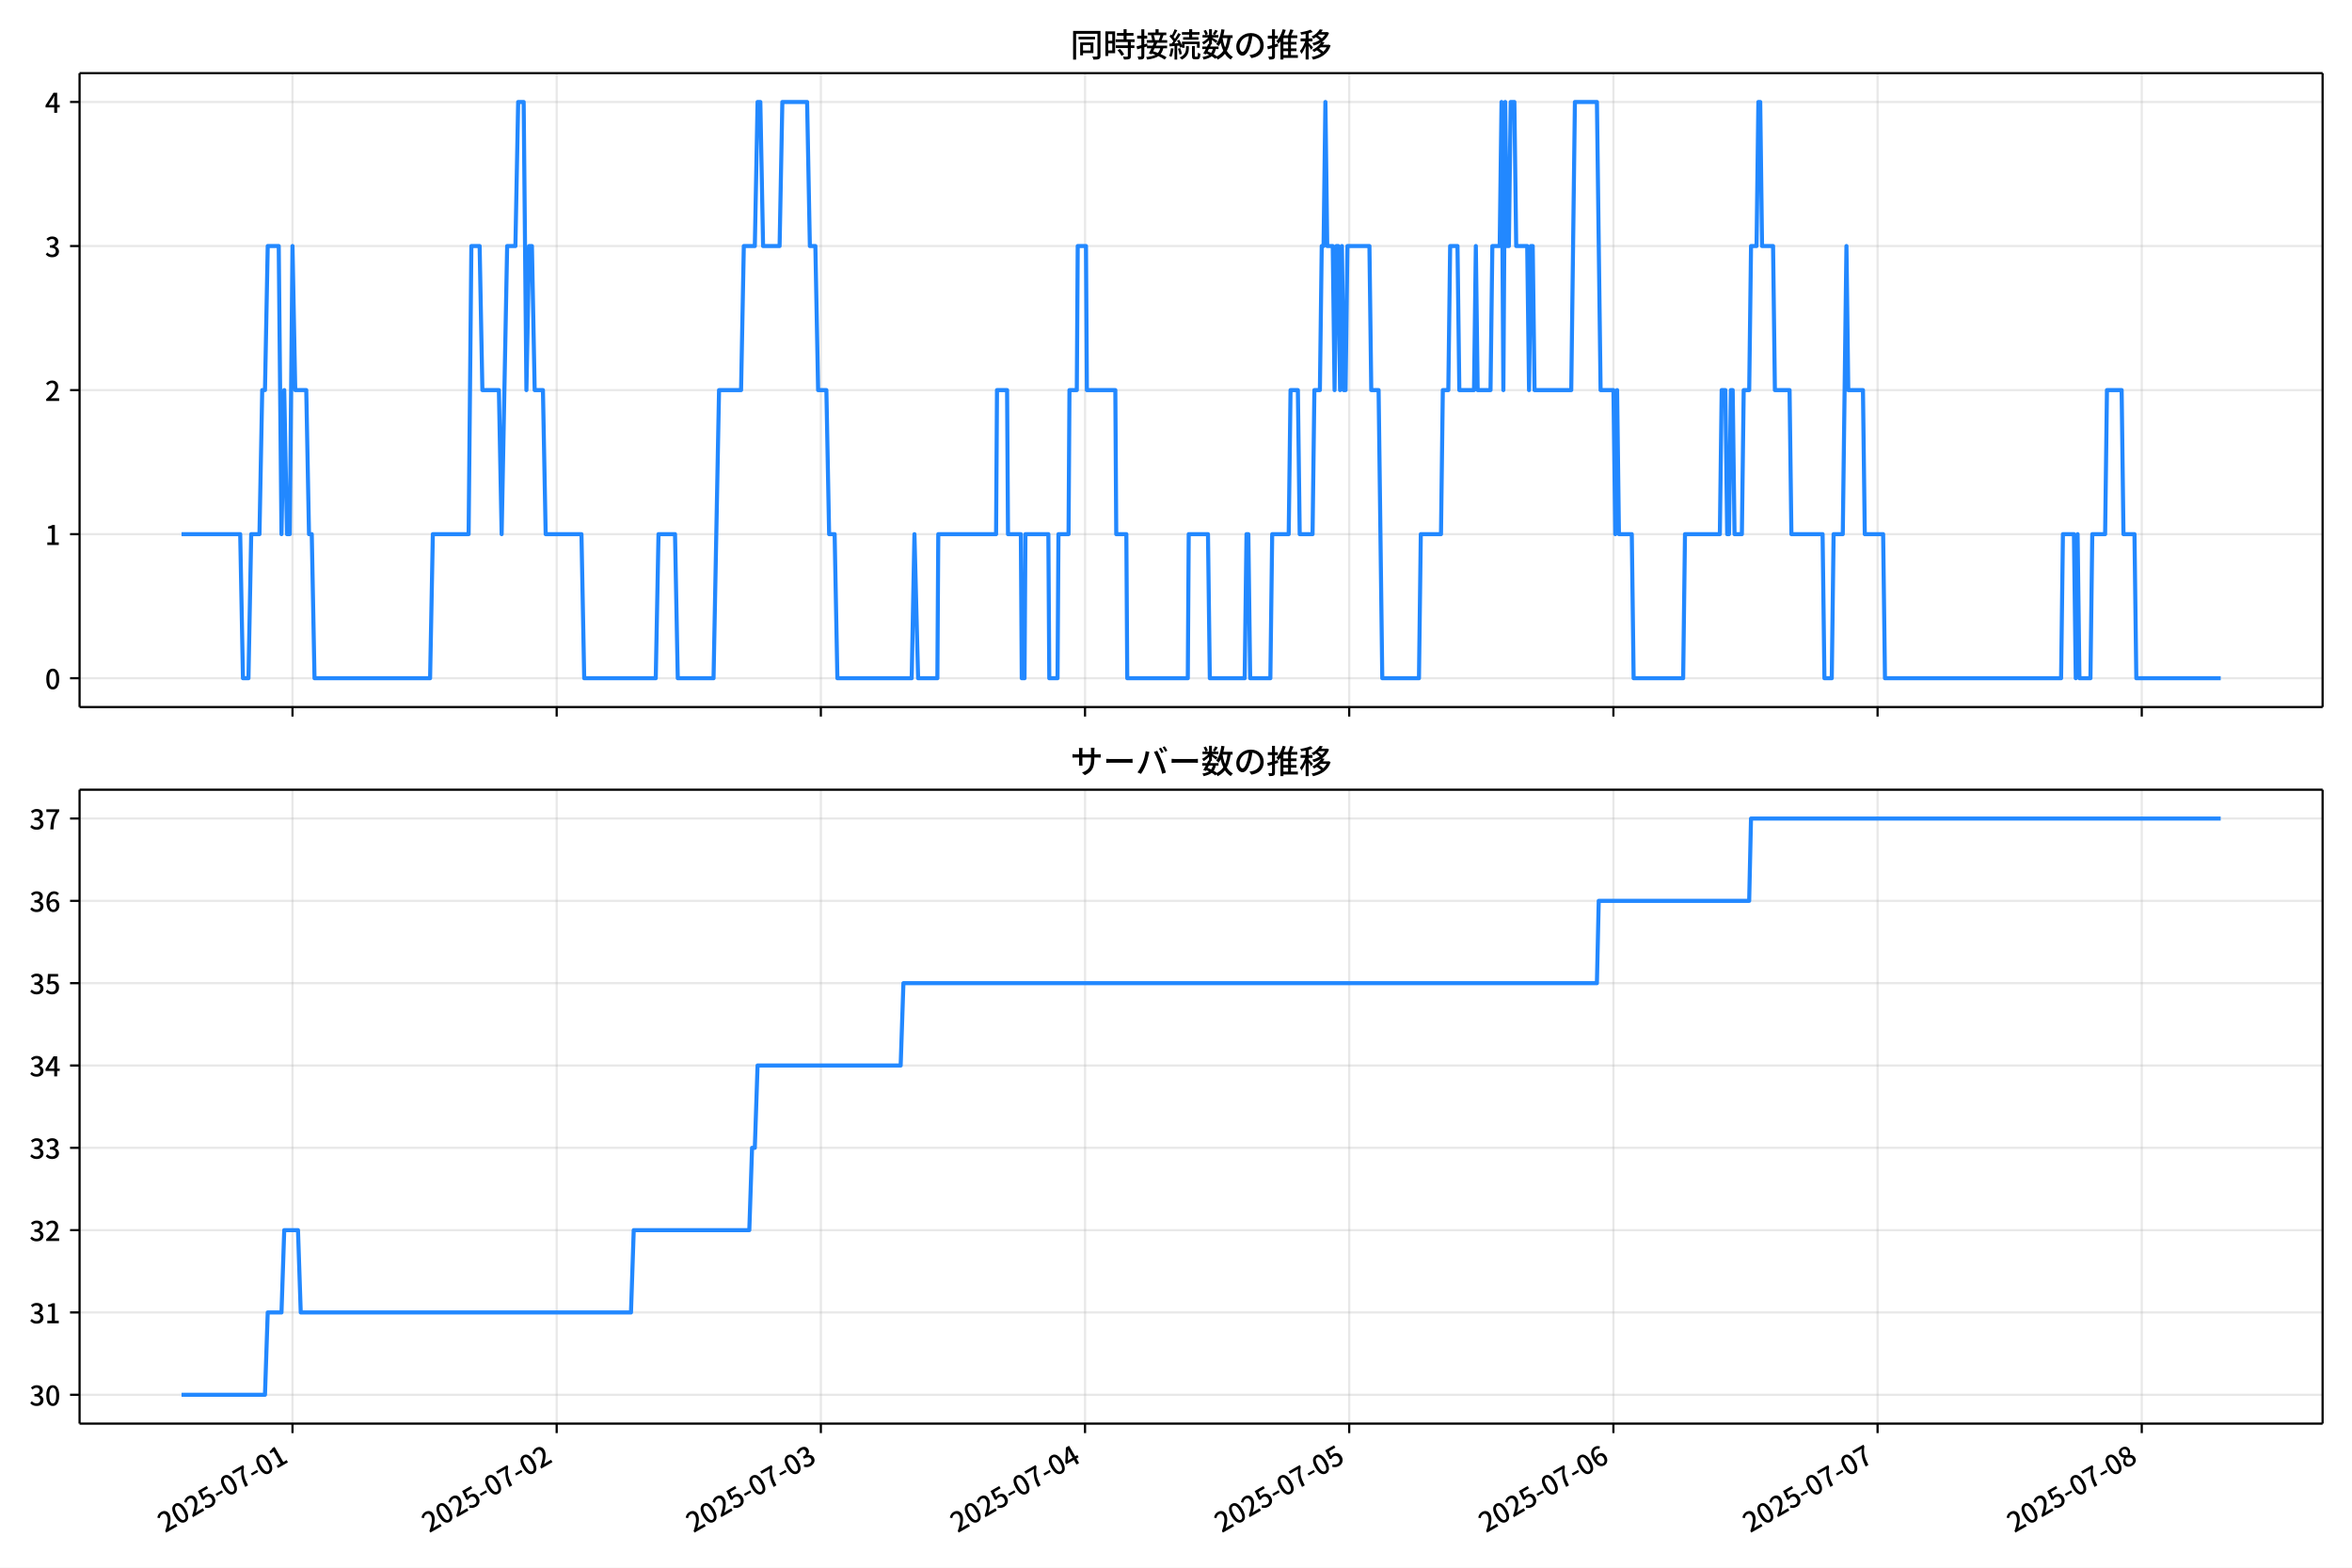
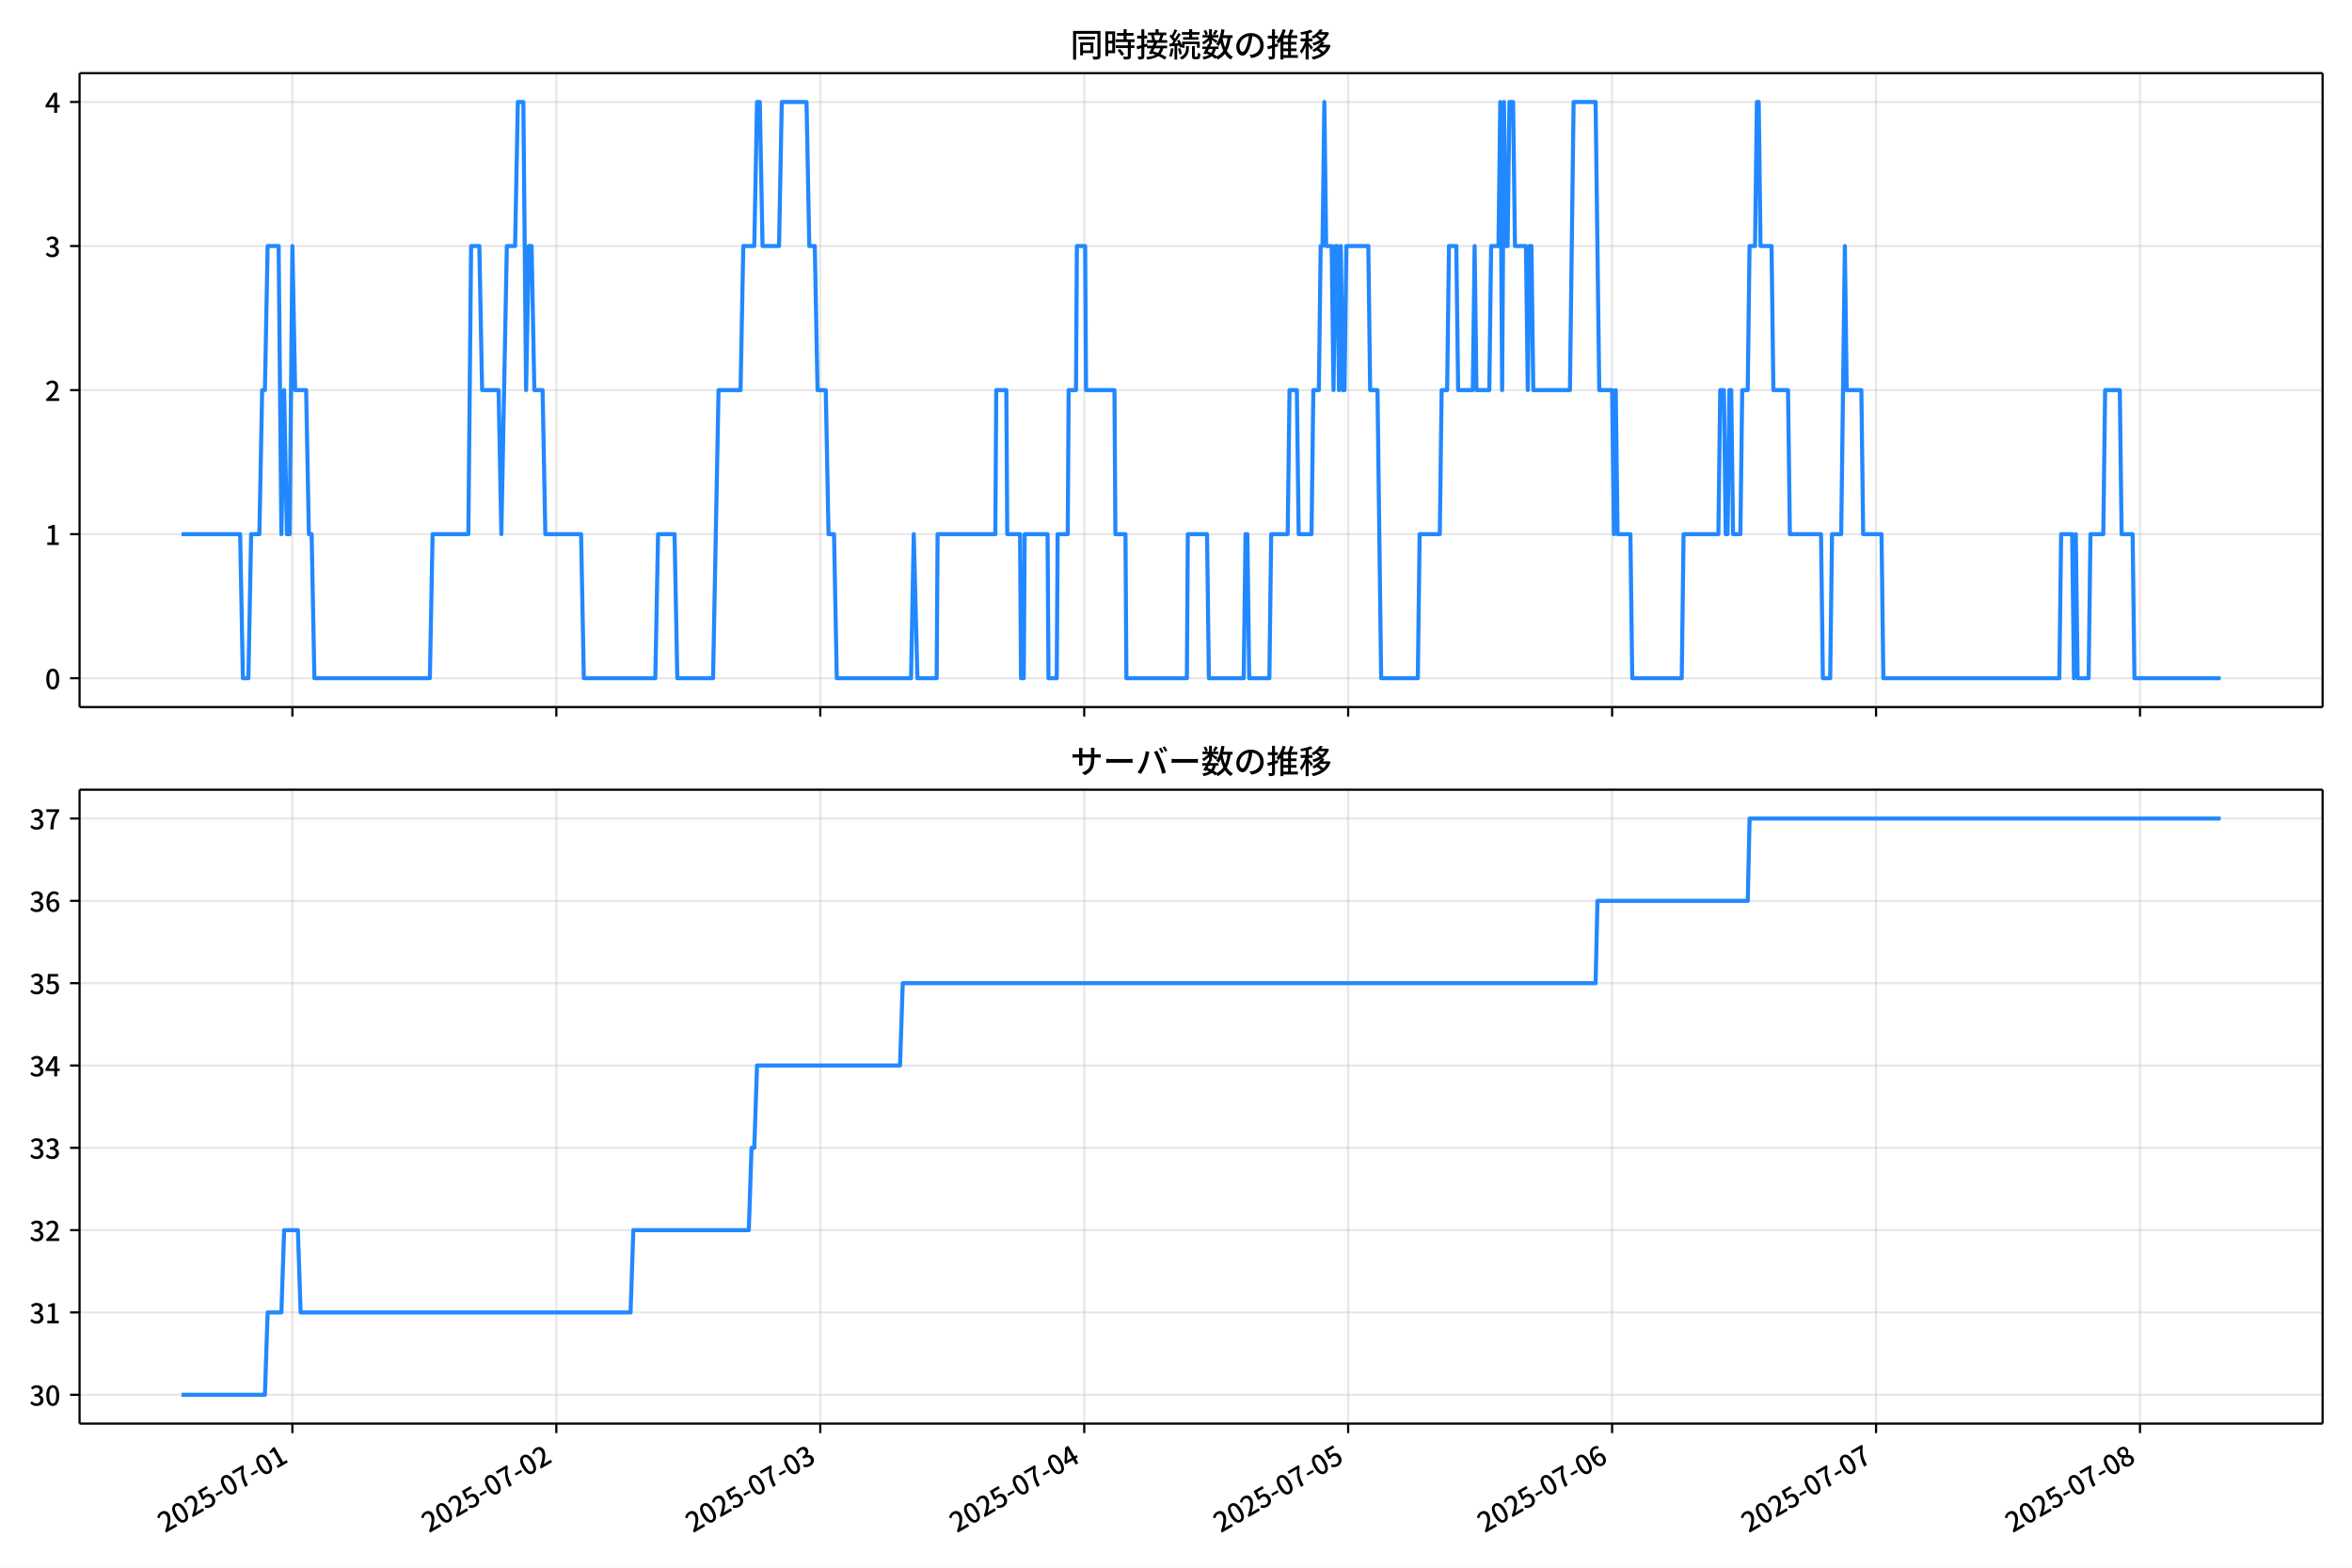
<svg xmlns="http://www.w3.org/2000/svg" xmlns:xlink="http://www.w3.org/1999/xlink" version="1.1" viewBox="0 0 864 576">
  <defs>
    <style type="text/css">*{stroke-linejoin: round; stroke-linecap: butt}</style>
  </defs>
  <g id="z">
    <g id="aa">
      <path d="m0 576h864v-576h-864z" fill="#fff" />
    </g>
    <g id="ab">
      <g id="ac">
        <path d="m29.23 259.78h823.97v-232.9h-823.97z" fill="#fff" />
      </g>
      <g id="ad">
        <g id="ae">
          <g id="af">
-             <path d="m107.45 259.78v-232.9" clip-path="url(#f)" fill="none" stroke="#b0b0b0" stroke-linecap="square" stroke-opacity=".3" stroke-width=".8" />
+             <path d="m107.41 259.78v-232.9" clip-path="url(#f)" fill="none" stroke="#b0b0b0" stroke-linecap="square" stroke-opacity=".3" stroke-width=".8" />
          </g>
          <g id="ag">
            <defs>
              <path id="d" d="m0 0v3.5" stroke="#000" stroke-width=".8" />
            </defs>
-             <use x="107.446" y="259.778" stroke="#000000" stroke-width=".8" xlink:href="#d" />
+             <use x="107.409" y="259.778" stroke="#000000" stroke-width=".8" xlink:href="#d" />
          </g>
        </g>
        <g id="ah">
          <g id="ai">
-             <path d="m204.49 259.78v-232.9" clip-path="url(#f)" fill="none" stroke="#b0b0b0" stroke-linecap="square" stroke-opacity=".3" stroke-width=".8" />
+             <path d="m204.37 259.78v-232.9" clip-path="url(#f)" fill="none" stroke="#b0b0b0" stroke-linecap="square" stroke-opacity=".3" stroke-width=".8" />
          </g>
          <g id="aj">
-             <use x="204.492" y="259.778" stroke="#000000" stroke-width=".8" xlink:href="#d" />
+             <use x="204.368" y="259.778" stroke="#000000" stroke-width=".8" xlink:href="#d" />
          </g>
        </g>
        <g id="ak">
          <g id="al">
-             <path d="m301.54 259.78v-232.9" clip-path="url(#f)" fill="none" stroke="#b0b0b0" stroke-linecap="square" stroke-opacity=".3" stroke-width=".8" />
+             <path d="m301.33 259.78v-232.9" clip-path="url(#f)" fill="none" stroke="#b0b0b0" stroke-linecap="square" stroke-opacity=".3" stroke-width=".8" />
          </g>
          <g id="am">
-             <use x="301.538" y="259.778" stroke="#000000" stroke-width=".8" xlink:href="#d" />
+             <use x="301.327" y="259.778" stroke="#000000" stroke-width=".8" xlink:href="#d" />
          </g>
        </g>
        <g id="an">
          <g id="ao">
-             <path d="m398.58 259.78v-232.9" clip-path="url(#f)" fill="none" stroke="#b0b0b0" stroke-linecap="square" stroke-opacity=".3" stroke-width=".8" />
+             <path d="m398.29 259.78v-232.9" clip-path="url(#f)" fill="none" stroke="#b0b0b0" stroke-linecap="square" stroke-opacity=".3" stroke-width=".8" />
          </g>
          <g id="ap">
-             <use x="398.584" y="259.778" stroke="#000000" stroke-width=".8" xlink:href="#d" />
+             <use x="398.286" y="259.778" stroke="#000000" stroke-width=".8" xlink:href="#d" />
          </g>
        </g>
        <g id="aq">
          <g id="ar">
-             <path d="m495.63 259.78v-232.9" clip-path="url(#f)" fill="none" stroke="#b0b0b0" stroke-linecap="square" stroke-opacity=".3" stroke-width=".8" />
+             <path d="m495.24 259.78v-232.9" clip-path="url(#f)" fill="none" stroke="#b0b0b0" stroke-linecap="square" stroke-opacity=".3" stroke-width=".8" />
          </g>
          <g id="as">
-             <use x="495.63" y="259.778" stroke="#000000" stroke-width=".8" xlink:href="#d" />
+             <use x="495.244" y="259.778" stroke="#000000" stroke-width=".8" xlink:href="#d" />
          </g>
        </g>
        <g id="at">
          <g id="au">
-             <path d="m592.68 259.78v-232.9" clip-path="url(#f)" fill="none" stroke="#b0b0b0" stroke-linecap="square" stroke-opacity=".3" stroke-width=".8" />
+             <path d="m592.2 259.78v-232.9" clip-path="url(#f)" fill="none" stroke="#b0b0b0" stroke-linecap="square" stroke-opacity=".3" stroke-width=".8" />
          </g>
          <g id="av">
-             <use x="592.676" y="259.778" stroke="#000000" stroke-width=".8" xlink:href="#d" />
+             <use x="592.203" y="259.778" stroke="#000000" stroke-width=".8" xlink:href="#d" />
          </g>
        </g>
        <g id="aw">
          <g id="ax">
-             <path d="m689.72 259.78v-232.9" clip-path="url(#f)" fill="none" stroke="#b0b0b0" stroke-linecap="square" stroke-opacity=".3" stroke-width=".8" />
+             <path d="m689.16 259.78v-232.9" clip-path="url(#f)" fill="none" stroke="#b0b0b0" stroke-linecap="square" stroke-opacity=".3" stroke-width=".8" />
          </g>
          <g id="ay">
-             <use x="689.722" y="259.778" stroke="#000000" stroke-width=".8" xlink:href="#d" />
+             <use x="689.162" y="259.778" stroke="#000000" stroke-width=".8" xlink:href="#d" />
          </g>
        </g>
        <g id="az">
          <g id="ba">
-             <path d="m786.77 259.78v-232.9" clip-path="url(#f)" fill="none" stroke="#b0b0b0" stroke-linecap="square" stroke-opacity=".3" stroke-width=".8" />
+             <path d="m786.12 259.78v-232.9" clip-path="url(#f)" fill="none" stroke="#b0b0b0" stroke-linecap="square" stroke-opacity=".3" stroke-width=".8" />
          </g>
          <g id="bb">
-             <use x="786.768" y="259.778" stroke="#000000" stroke-width=".8" xlink:href="#d" />
+             <use x="786.121" y="259.778" stroke="#000000" stroke-width=".8" xlink:href="#d" />
          </g>
        </g>
      </g>
      <g id="bc">
        <g id="bd">
          <g id="be">
            <path d="m29.23 249.19h823.97" clip-path="url(#f)" fill="none" stroke="#b0b0b0" stroke-linecap="square" stroke-opacity=".3" stroke-width=".8" />
          </g>
          <g id="bf">
            <defs>
              <path id="g" d="m0 0h-3.5" stroke="#000" stroke-width=".8" />
            </defs>
            <use x="29.23" y="249.191" stroke="#000000" stroke-width=".8" xlink:href="#g" />
          </g>
          <g id="bg">
            <g transform="translate(16.53 253.18) scale(.1 -.1)">
              <defs>
                <path id="a" transform="scale(.015625)" d="m1830-90q-460 0-806 275-346 276-535 823-188 547-188 1366 0 820 188 1357 189 538 535 803 346 266 806 266 461 0 800-269 340-269 528-803 189-534 189-1354 0-819-189-1366-188-547-528-823-339-275-800-275zm0 589q237 0 422 185 186 186 288 599 103 413 103 1091 0 679-103 1082-102 403-288 582-185 180-422 180-236 0-422-180-186-179-292-582-105-403-105-1082 0-678 105-1091 106-413 292-599 186-185 422-185z" />
              </defs>
              <use xlink:href="#a" />
            </g>
          </g>
        </g>
        <g id="bh">
          <g id="bi">
            <path d="m29.23 196.26h823.97" clip-path="url(#f)" fill="none" stroke="#b0b0b0" stroke-linecap="square" stroke-opacity=".3" stroke-width=".8" />
          </g>
          <g id="bj">
            <use x="29.23" y="196.26" stroke="#000000" stroke-width=".8" xlink:href="#g" />
          </g>
          <g id="bk">
            <g transform="translate(16.53 200.25) scale(.1 -.1)">
              <defs>
                <path id="l" transform="scale(.015625)" d="m544 0v608h1037v3277h-845v467q333 58 579 147 247 90 451 218h557v-4109h915v-608h-2694z" />
              </defs>
              <use xlink:href="#l" />
            </g>
          </g>
        </g>
        <g id="bl">
          <g id="bm">
            <path d="m29.23 143.33h823.97" clip-path="url(#f)" fill="none" stroke="#b0b0b0" stroke-linecap="square" stroke-opacity=".3" stroke-width=".8" />
          </g>
          <g id="bn">
            <use x="29.23" y="143.329" stroke="#000000" stroke-width=".8" xlink:href="#g" />
          </g>
          <g id="bo">
            <g transform="translate(16.53 147.31) scale(.1 -.1)">
              <defs>
                <path id="b" transform="scale(.015625)" d="m282 0v429q697 621 1164 1136 468 515 701 956 234 442 234 826 0 256-87 451-86 196-262 301-176 106-445 106-275 0-506-151-230-150-422-368l-416 410q301 333 637 518 336 186 803 186 429 0 749-176t496-493 176-745q0-455-224-919t-615-935q-390-470-889-950 186 20 394 36t374 16h1184v-634h-3046z" />
              </defs>
              <use xlink:href="#b" />
            </g>
          </g>
        </g>
        <g id="bp">
          <g id="bq">
            <path d="m29.23 90.398h823.97" clip-path="url(#f)" fill="none" stroke="#b0b0b0" stroke-linecap="square" stroke-opacity=".3" stroke-width=".8" />
          </g>
          <g id="br">
            <use x="29.23" y="90.398" stroke="#000000" stroke-width=".8" xlink:href="#g" />
          </g>
          <g id="bs">
            <g transform="translate(16.53 94.383) scale(.1 -.1)">
              <defs>
                <path id="h" transform="scale(.015625)" d="m1715-90q-371 0-656 90t-503 240q-217 150-377 323l359 474q211-205 479-359 269-153 634-153 269 0 467 92 199 93 311 266t112 423q0 256-125 451t-429 300q-304 106-835 106v551q467 0 732 105 266 106 384 291 119 186 119 423 0 307-192 489-192 183-531 183-269 0-503-119-233-118-438-316l-384 460q282 256 614 413 333 157 737 157 422 0 748-144 327-144 512-413 186-269 186-659 0-403-221-685-221-281-592-422v-26q269-70 490-227t349-400 128-557q0-422-215-726-214-304-573-468-358-163-787-163z" />
              </defs>
              <use xlink:href="#h" />
            </g>
          </g>
        </g>
        <g id="bt">
          <g id="bu">
            <path d="m29.23 37.466h823.97" clip-path="url(#f)" fill="none" stroke="#b0b0b0" stroke-linecap="square" stroke-opacity=".3" stroke-width=".8" />
          </g>
          <g id="bv">
            <use x="29.23" y="37.466" stroke="#000000" stroke-width=".8" xlink:href="#g" />
          </g>
          <g id="bw">
            <g transform="translate(16.53 41.451) scale(.1 -.1)">
              <defs>
                <path id="k" transform="scale(.015625)" d="m2170 0v3072q0 192 12 457 13 266 20 458h-26q-90-179-183-365-92-185-195-364l-921-1415h2579v-576h-3328v493l1875 2957h858v-4717h-691z" />
              </defs>
              <use xlink:href="#k" />
            </g>
          </g>
        </g>
      </g>
      <g id="bx">
-         <path d="m66.683 196.26h21.556l1.011 52.931h2.022l1.011-52.931h3.033l1.011-52.931h1.011l1.011-52.931h4.044l1.011 105.86 1.011-52.931 1.011 52.931h1.011l1.011-105.86 1.011 52.931h4.044l1.011 52.931h1.011l1.011 52.931h42.458l1.011-52.931h13.142l1.011-105.86h3.033l1.011 52.931h6.065l1.011 52.931 2.022-105.86h3.033l1.011-52.931h2.022l1.011 105.86 1.011-52.931h1.011l1.011 52.931h3.033l1.011 52.931h13.142l1.011 52.931h26.283l1.011-52.931h6.065l1.011 52.931h13.142l2.022-105.86h8.087l1.011-52.931h4.044l1.011-52.931h1.011l1.011 52.931h6.065l1.011-52.931h9.098l1.011 52.931h2.022l1.011 52.931h3.033l1.011 52.931h2.022l1.011 52.931h27.294l1.011-52.931 1.348 52.931h7.076l.337-52.931h21.229l.337-52.931h3.707l.337 52.931h4.718l.337 52.931h1.011l.337-52.931h8.424l.337 52.931h3.033l.337-52.931h3.707l.337-52.931h2.696l.337-52.931h3.033l.337 52.931h10.446l.337 52.931h3.707l.337 52.931h22.24l.337-52.931h7.076l.674 52.931h12.805l.674-52.931h.674l.674 52.931h7.413l.674-52.931h6.065l.674-52.931h2.696l.674 52.931h4.718l.674-52.931h2.022l.674-52.931h.674l.674-52.931.674 52.931h2.022l.674 52.931.674-52.931h.674l.674 52.931.674-52.931.674 52.931h.674l.674-52.931h8.087l.674 52.931h2.696l1.348 105.86h13.479l.674-52.931h7.413l.674-52.931h2.022l.674-52.931h2.696l.674 52.931h5.391l.674-52.931.674 52.931h4.718l.674-52.931h2.696l.674-52.931.674 105.86.674-105.86.674 52.931h.674l.674-52.931h1.348l.674 52.931h4.044l.674 52.931.674-52.931h.674l.674 52.931h13.479l1.348-105.86h8.087l1.348 105.86h4.718l.674 52.931.674-52.931.674 52.931h4.718l.674 52.931h18.196l.674-52.931h12.805l.674-52.931h1.348l.674 52.931h.674l.674-52.931h.674l.674 52.931h2.696l.674-52.931h2.022l.674-52.931h2.022l.674-52.931h.674l.674 52.931h4.044l.674 52.931h5.391l.674 52.931h11.457l.674 52.931h2.696l.674-52.931h3.37l1.348-105.86.674 52.931h5.391l.674 52.931h6.739l.674 52.931h64.697l.674-52.931h4.044l.674 52.931.674-52.931.674 52.931h4.044l.674-52.931h4.718l.674-52.931h5.391l.674 52.931h4.044l.674 52.931h31.001v0" clip-path="url(#f)" fill="none" stroke="#28f" stroke-linecap="square" stroke-width="1.5" />
+         <path d="m66.683 196.26h21.536l1.01 52.931h2.02l1.01-52.931h3.03l1.01-52.931h1.01l1.01-52.931h4.04l1.01 105.86 1.01-52.931 1.01 52.931h1.01l1.01-105.86 1.01 52.931h4.04l1.01 52.931h1.01l1.01 52.931h42.419l1.01-52.931h13.13l1.01-105.86h3.03l1.01 52.931h6.06l1.01 52.931 2.02-105.86h3.03l1.01-52.931h2.02l1.01 105.86 1.01-52.931h1.01l1.01 52.931h3.03l1.01 52.931h13.13l1.01 52.931h26.26l1.01-52.931h6.06l1.01 52.931h13.13l2.02-105.86h8.08l1.01-52.931h4.04l1.01-52.931h1.01l1.01 52.931h6.06l1.01-52.931h9.09l1.01 52.931h2.02l1.01 52.931h3.03l1.01 52.931h2.02l1.01 52.931h27.27l1.01-52.931 1.347 52.931h7.07l.337-52.931h21.21l.337-52.931h3.703l.337 52.931h4.713l.337 52.931h1.01l.337-52.931h8.417l.337 52.931h3.03l.337-52.931h3.703l.337-52.931h2.693l.337-52.931h3.03l.337 52.931h10.437l.337 52.931h3.703l.337 52.931h22.22l.337-52.931h7.07l.673 52.931h12.793l.673-52.931h.673l.673 52.931h7.407l.673-52.931h6.06l.673-52.931h2.693l.673 52.931h4.713l.673-52.931h2.02l.673-52.931h.673l.673-52.931.673 52.931h2.02l.673 52.931.673-52.931h.673l.673 52.931.673-52.931.673 52.931h.673l.673-52.931h8.08l.673 52.931h2.693l1.347 105.86h13.466l.673-52.931h7.407l.673-52.931h2.02l.673-52.931h2.693l.673 52.931h5.387l.673-52.931.673 52.931h4.713l.673-52.931h2.693l.673-52.931.673 105.86.673-105.86.673 52.931h.673l.673-52.931h1.347l.673 52.931h4.04l.673 52.931.673-52.931h.673l.673 52.931h13.466l1.347-105.86h8.08l1.347 105.86h4.713l.673 52.931.673-52.931.673 52.931h4.713l.673 52.931h18.18l.673-52.931h12.793l.673-52.931h1.347l.673 52.931h.673l.673-52.931h.673l.673 52.931h2.693l.673-52.931h2.02l.673-52.931h2.02l.673-52.931h.673l.673 52.931h4.04l.673 52.931h5.387l.673 52.931h11.447l.673 52.931h2.693l.673-52.931h3.367l1.347-105.86.673 52.931h5.387l.673 52.931h6.733l.673 52.931h64.639l.673-52.931h4.04l.673 52.931.673-52.931.673 52.931h4.04l.673-52.931h4.713l.673-52.931h5.387l.673 52.931h4.04l.673 52.931h31.646v0" clip-path="url(#f)" fill="none" stroke="#28f" stroke-linecap="square" stroke-width="1.5" />
      </g>
      <g id="by">
        <path d="m29.23 259.78v-232.9" fill="none" stroke="#000" stroke-linecap="square" stroke-width=".8" />
      </g>
      <g id="bz">
        <path d="m853.2 259.78v-232.9" fill="none" stroke="#000" stroke-linecap="square" stroke-width=".8" />
      </g>
      <g id="ca">
        <path d="m29.23 259.78h823.97" fill="none" stroke="#000" stroke-linecap="square" stroke-width=".8" />
      </g>
      <g id="cb">
        <path d="m29.23 26.88h823.97" fill="none" stroke="#000" stroke-linecap="square" stroke-width=".8" />
      </g>
      <g id="cc">
        <g transform="translate(393.22 20.88) scale(.12 -.12)">
          <defs>
            <path id="v" transform="scale(.015625)" d="m1587 3936h3232v-518h-3232v518zm320-1114h557v-2534h-557v2534zm301 0h2291v-2086h-2291v512h1734v1069h-1734v505zm-1683 2260h5113v-570h-4524v-5056h-589v5626zm4768 0h595v-4896q0-250-67-397t-227-218q-160-77-426-96t-675-19q-13 83-45 192t-77 218q-45 108-89 185 281-13 527-13 247 0 330 0 83 7 118 42 36 35 36 112v4890z" />
            <path id="t" transform="scale(.015625)" d="m2714 4672h3238v-525h-3238v525zm-244-1235h3712v-538h-3712v538zm20-1184h3635v-531h-3635v531zm1523 3155h595v-2310h-595v2310zm832-2451h589v-2823q0-230-61-364-61-135-227-199-167-70-423-86t-633-16q-20 121-78 285-57 163-121 284 275-6 509-9t310-3q77 6 106 28 29 23 29 93v2810zm-2023-1677 487 282q153-160 313-352t294-381q135-189 206-343l-519-313q-64 153-189 348-124 196-278 394-154 199-314 365zm-2086 3718h1619v-4281h-1619v544h1056v3187h-1056v550zm32-1843h1293v-537h-1293v537zm-320 1843h563v-4832h-563v4832z" />
            <path id="u" transform="scale(.015625)" d="m3866 5408h614v-870h-614v870zm-1479-653h3597v-518h-3597v518zm-230-1485h4e3v-518h-4e3v518zm825 922 519 102q64-160 121-342 58-182 96-352 39-170 45-304l-544-128q-6 134-42 313-35 180-83 365-48 186-112 346zm1856 109 589-71q-96-275-202-557-105-281-195-486l-518 77q58 147 122 329 64 183 118 372t86 336zm-2643-2106h3943v-518h-3943v518zm1408 685 602-115q-167-371-362-784t-390-797-362-685l-525 179q160 288 346 666t368 784 323 752zm-659-2157 358 403q352-102 733-240 381-137 752-304 371-166 697-336 327-169 558-329l-384-461q-218 160-532 336-313 176-685 345-371 170-755 323-384 154-742 263zm1894 1114 583-71q-122-550-353-944-230-393-604-662t-922-435q-547-167-1296-269-25 128-93 269-67 141-137 230 678 64 1168 192t819 349q330 221 531 550 202 330 304 791zm-4684 217q396 90 953 240 557 151 1120 311l77-544q-525-154-1053-311-528-156-963-284l-134 588zm121 2093h1965v-563h-1965v563zm819 1248h576v-5229q0-236-51-374t-192-208q-141-77-355-99-214-23-541-16-13 115-64 288t-109 294q205-6 381-6t234 0q64 0 92 28 29 29 29 93v5229z" />
            <path id="s" transform="scale(.015625)" d="m4058 5408h595v-1798h-595v1798zm-1415-563h3443v-499h-3443v499zm231-992h3008v-499h-3008v499zm-224-877h3475v-1203h-531v729h-2432v-729h-512v1203zm1964-877h551v-1881q0-122 22-157 23-35 106-35 25 0 92 0 68 0 135 0t99 0q51 0 83 54t45 224 19 515q90-70 234-131t259-93q-19-429-83-662-64-234-183-326-118-93-316-93-39 0-103 0t-134 0-138 0q-67 0-99 0-237 0-365 64t-176 218q-48 153-48 422v1881zm-1164-6h550v-455q0-243-48-528-48-284-186-579-137-294-409-572-272-279-727-503-70 90-192 208-121 118-230 195 416 205 665 438 250 234 371 474 122 240 164 467 42 228 42 413v442zm-2240 3309 524-192q-121-244-259-503-137-259-275-496t-259-416l-410 173q122 186 246 438 125 253 240 515 116 263 193 481zm716-743 500-230q-224-359-496-756-272-396-548-764-275-368-518-650l-358 205q179 211 377 483 199 272 387 569 189 298 358 592 170 295 298 551zm-1721-665 307 403q166-154 339-340 173-185 320-364t224-327l-326-460q-77 160-218 348-141 189-314 384-172 196-332 356zm1485-832 435 179q128-211 249-458 122-246 215-474 93-227 137-412l-473-211q-32 185-119 422-86 237-201 486-115 250-243 468zm-1530-583q422 26 998 54 576 29 1184 68l7-499q-570-45-1127-84-556-38-992-70l-70 531zm1702-992 436 135q121-276 214-596t118-556l-454-148q-26 237-112 563-86 327-202 602zm-1363 109 499-83q-57-455-163-897-105-441-253-748-51 32-134 73-83 42-170 83-86 42-144 62 148 294 234 697t131 813zm691 627h525v-2861h-525v2861z" />
            <path id="n" transform="scale(.015625)" d="m224 2022h3187v-499h-3187v499zm51 2247h3111v-487h-3111v487zm1127-1735 563-121q-154-320-333-672t-352-679q-173-326-326-582l-532 173q148 243 324 566t345 669q170 346 311 646zm934-832 563-64q-89-480-262-838t-461-614-701-432-976-298q-25 128-99 269t-157 237q659 102 1085 303 426 202 666 554t342 883zm422 3597 519-211q-147-218-298-436-150-217-278-377l-403 186q121 173 252 413 132 240 208 425zm-1203 109h563v-2957h-563v2957zm-1075-320 448 186q134-192 246-420 112-227 157-393l-467-211q-38 172-147 406t-237 432zm1094-1050 397-236q-160-263-400-529-240-265-519-489-278-224-553-378-51 103-141 237-89 135-179 218 269 109 534 294 266 186 493 416 228 231 368 467zm487-204q83-45 246-145 163-99 352-211t346-211 221-150l-327-423q-83 77-230 198-147 122-317 253-170 132-327 250-156 119-259 189l295 250zm1798 396h2311v-556h-2311v556zm115 1178 615-90q-103-640-263-1235t-384-1101q-224-505-512-889-44 57-134 134t-186 157-166 125q275 339 473 796 199 458 340 995 141 538 217 1108zm1223-1510 614-58q-147-1101-445-1940-297-838-813-1443-515-604-1321-1014-26 71-90 177-64 105-134 208-70 102-128 159 742 346 1212 880 471 535 730 1290 260 755 375 1741zm-1005-135q134-851 387-1597 253-745 659-1305 407-560 1002-874-70-57-154-150-83-93-154-189-70-96-121-179-633 371-1056 988-422 618-688 1434-265 816-425 1783l550 89zm-3309-3065 327 416q377-148 754-330 378-182 701-378 324-195 548-368l-416-435q-211 179-519 378-307 198-666 383-358 186-729 334z" />
            <path id="r" transform="scale(.015625)" d="m3686 4378q-64-493-163-1041-99-547-265-1084-192-653-432-1104t-522-688-595-237q-320 0-596 221-275 221-448 621-172 400-172 931 0 537 220 1017 221 480 611 851 391 372 909 583 519 211 1121 211 576 0 1040-186 464-185 793-515 330-329 502-771 173-441 173-941 0-672-278-1194-278-521-816-851-538-329-1318-444l-378 601q166 20 307 42t263 48q307 70 585 217 279 148 496 375 218 227 342 534 125 308 125 692t-122 713q-121 330-358 573-236 243-582 380-346 138-781 138-525 0-935-186-409-185-694-489-284-304-432-656-147-352-147-678 0-365 89-605 90-240 224-355 135-115 276-115t288 144 297 457q151 314 298 800 147 461 246 982 100 522 145 1021l684-12z" />
            <path id="o" transform="scale(.015625)" d="m2995 2925h2893v-519h-2893v519zm0-1280h2893v-519h-2893v519zm-64-1299h3232v-557h-3232v557zm1312 3577h563v-3763h-563v3763zm429 1466 634-141q-154-390-340-794-185-403-339-684l-512 140q103 199 208 458 106 259 195 528 90 269 154 493zm-1472 25 582-147q-153-518-371-1018-217-499-483-931t-573-758q-38 64-109 160-70 96-147 198-77 103-141 160 416 416 733 1034t509 1302zm128-1203h2720v-537h-2720v-4205h-582v4422l313 320h269zm-3174-2157q396 90 953 240 557 151 1120 311l77-544q-525-154-1053-311-528-156-963-284l-134 588zm121 2093h1965v-563h-1965v563zm819 1248h576v-5229q0-236-51-374t-192-208q-141-77-355-99-214-23-541-16-13 115-64 288t-109 294q205-6 381-6t234 0q64 0 92 28 29 29 29 93v5229z" />
            <path id="m" transform="scale(.015625)" d="m4051 5402 595-109q-281-493-729-941t-1107-806q-39 64-106 144t-141 153q-73 74-137 119 608 288 1011 678t614 762zm-77-557h1511v-493h-1863l352 493zm1293 0h109l109 25 384-179q-192-505-496-905t-695-701q-390-301-845-519-454-217-947-358-44 109-137 253t-176 227q448 109 867 294 419 186 777 445 359 259 631 592t419 730v96zm-1990-954 377 307q167-96 336-218 170-121 320-249 151-128 247-237l-397-332q-90 108-237 236t-317 259q-169 132-329 234zm1107-934 595-109q-307-538-803-1031-496-492-1232-876-38 64-102 144t-138 156q-74 77-138 116 455 217 807 483t604 554q253 288 407 563zm-90-589h1460v-506h-1818l358 506zm1268 0h121l109 26 384-167q-192-614-531-1075t-787-794q-448-332-983-553-534-221-1129-355-45 115-132 269-86 153-176 249 551 96 1043 285 493 189 903 473 410 285 714 669t464 883v90zm-2132-1056 410 339q186-102 384-237 198-134 371-275t282-269l-435-371q-103 128-270 272-166 144-361 288t-381 253zm-2150 3533h589v-5376h-589v5376zm-992-1242h2336v-569h-2336v569zm1024-224 365-160q-96-339-231-707-134-368-291-727-157-358-336-672-179-313-365-537-44 128-134 291t-160 272q173 192 339 457 167 266 323 570 157 304 282 618t208 595zm941 1946 416-467q-314-122-695-221-380-99-784-173-403-74-780-131-20 102-71 236-51 135-102 231 358 58 732 138 375 80 711 179t573 208zm-397-2579q58-45 179-170 122-125 266-266 144-140 259-265t160-183l-352-473q-58 102-157 255-99 154-218 317-118 164-227 311-108 147-185 237l275 237z" />
          </defs>
          <use xlink:href="#v" />
          <use transform="translate(100)" xlink:href="#t" />
          <use transform="translate(200)" xlink:href="#u" />
          <use transform="translate(300)" xlink:href="#s" />
          <use transform="translate(400)" xlink:href="#n" />
          <use transform="translate(500)" xlink:href="#r" />
          <use transform="translate(600)" xlink:href="#o" />
          <use transform="translate(700)" xlink:href="#m" />
        </g>
      </g>
    </g>
    <g id="cd">
      <g id="ce">
        <path d="m29.23 523.06h823.97v-232.9h-823.97z" fill="#fff" />
      </g>
      <g id="cf">
        <g id="cg">
          <g id="ch">
-             <path d="m107.45 523.06v-232.9" clip-path="url(#c)" fill="none" stroke="#b0b0b0" stroke-linecap="square" stroke-opacity=".3" stroke-width=".8" />
+             <path d="m107.41 523.06v-232.9" clip-path="url(#c)" fill="none" stroke="#b0b0b0" stroke-linecap="square" stroke-opacity=".3" stroke-width=".8" />
          </g>
          <g id="ci">
-             <use x="107.446" y="523.055" stroke="#000000" stroke-width=".8" xlink:href="#d" />
+             <use x="107.409" y="523.055" stroke="#000000" stroke-width=".8" xlink:href="#d" />
          </g>
          <g id="cj">
-             <g transform="translate(60.656 563.33) rotate(-30) scale(.1 -.1)">
+             <g transform="translate(60.62 563.33) rotate(-30) scale(.1 -.1)">
              <defs>
                <path id="j" transform="scale(.015625)" d="m1715-90q-365 0-653 90t-506 237q-217 147-383 307l352 480q134-134 294-246t361-183q202-70 452-70 262 0 473 118 212 119 333 346 122 227 122 541 0 460-247 716-246 256-649 256-224 0-384-64t-365-198l-365 237 141 2240h2387v-627h-1747l-109-1204q154 77 307 118 154 42 340 42 397 0 723-160t518-490q192-329 192-847 0-519-224-887t-586-560q-361-192-777-192z" />
                <path id="e" transform="scale(.015625)" d="m301 1536v544h1689v-544h-1689z" />
                <path id="i" transform="scale(.015625)" d="m1235 0q32 646 109 1187t224 1024 384 941 576 938h-2208v627h3027v-455q-409-512-665-989-256-476-397-969t-205-1053-90-1251h-755z" />
              </defs>
              <use xlink:href="#b" />
              <use transform="translate(57)" xlink:href="#a" />
              <use transform="translate(114)" xlink:href="#b" />
              <use transform="translate(171)" xlink:href="#j" />
              <use transform="translate(228)" xlink:href="#e" />
              <use transform="translate(263.7)" xlink:href="#a" />
              <use transform="translate(320.7)" xlink:href="#i" />
              <use transform="translate(377.7)" xlink:href="#e" />
              <use transform="translate(413.4)" xlink:href="#a" />
              <use transform="translate(470.4)" xlink:href="#l" />
            </g>
          </g>
        </g>
        <g id="ck">
          <g id="cl">
-             <path d="m204.49 523.06v-232.9" clip-path="url(#c)" fill="none" stroke="#b0b0b0" stroke-linecap="square" stroke-opacity=".3" stroke-width=".8" />
+             <path d="m204.37 523.06v-232.9" clip-path="url(#c)" fill="none" stroke="#b0b0b0" stroke-linecap="square" stroke-opacity=".3" stroke-width=".8" />
          </g>
          <g id="cm">
-             <use x="204.492" y="523.055" stroke="#000000" stroke-width=".8" xlink:href="#d" />
+             <use x="204.368" y="523.055" stroke="#000000" stroke-width=".8" xlink:href="#d" />
          </g>
          <g id="cn">
-             <g transform="translate(157.7 563.33) rotate(-30) scale(.1 -.1)">
+             <g transform="translate(157.58 563.33) rotate(-30) scale(.1 -.1)">
              <use xlink:href="#b" />
              <use transform="translate(57)" xlink:href="#a" />
              <use transform="translate(114)" xlink:href="#b" />
              <use transform="translate(171)" xlink:href="#j" />
              <use transform="translate(228)" xlink:href="#e" />
              <use transform="translate(263.7)" xlink:href="#a" />
              <use transform="translate(320.7)" xlink:href="#i" />
              <use transform="translate(377.7)" xlink:href="#e" />
              <use transform="translate(413.4)" xlink:href="#a" />
              <use transform="translate(470.4)" xlink:href="#b" />
            </g>
          </g>
        </g>
        <g id="co">
          <g id="cp">
-             <path d="m301.54 523.06v-232.9" clip-path="url(#c)" fill="none" stroke="#b0b0b0" stroke-linecap="square" stroke-opacity=".3" stroke-width=".8" />
+             <path d="m301.33 523.06v-232.9" clip-path="url(#c)" fill="none" stroke="#b0b0b0" stroke-linecap="square" stroke-opacity=".3" stroke-width=".8" />
          </g>
          <g id="cq">
-             <use x="301.538" y="523.055" stroke="#000000" stroke-width=".8" xlink:href="#d" />
+             <use x="301.327" y="523.055" stroke="#000000" stroke-width=".8" xlink:href="#d" />
          </g>
          <g id="cr">
-             <g transform="translate(254.75 563.33) rotate(-30) scale(.1 -.1)">
+             <g transform="translate(254.54 563.33) rotate(-30) scale(.1 -.1)">
              <use xlink:href="#b" />
              <use transform="translate(57)" xlink:href="#a" />
              <use transform="translate(114)" xlink:href="#b" />
              <use transform="translate(171)" xlink:href="#j" />
              <use transform="translate(228)" xlink:href="#e" />
              <use transform="translate(263.7)" xlink:href="#a" />
              <use transform="translate(320.7)" xlink:href="#i" />
              <use transform="translate(377.7)" xlink:href="#e" />
              <use transform="translate(413.4)" xlink:href="#a" />
              <use transform="translate(470.4)" xlink:href="#h" />
            </g>
          </g>
        </g>
        <g id="cs">
          <g id="ct">
-             <path d="m398.58 523.06v-232.9" clip-path="url(#c)" fill="none" stroke="#b0b0b0" stroke-linecap="square" stroke-opacity=".3" stroke-width=".8" />
+             <path d="m398.29 523.06v-232.9" clip-path="url(#c)" fill="none" stroke="#b0b0b0" stroke-linecap="square" stroke-opacity=".3" stroke-width=".8" />
          </g>
          <g id="cu">
-             <use x="398.584" y="523.055" stroke="#000000" stroke-width=".8" xlink:href="#d" />
+             <use x="398.286" y="523.055" stroke="#000000" stroke-width=".8" xlink:href="#d" />
          </g>
          <g id="cv">
-             <g transform="translate(351.79 563.33) rotate(-30) scale(.1 -.1)">
+             <g transform="translate(351.5 563.33) rotate(-30) scale(.1 -.1)">
              <use xlink:href="#b" />
              <use transform="translate(57)" xlink:href="#a" />
              <use transform="translate(114)" xlink:href="#b" />
              <use transform="translate(171)" xlink:href="#j" />
              <use transform="translate(228)" xlink:href="#e" />
              <use transform="translate(263.7)" xlink:href="#a" />
              <use transform="translate(320.7)" xlink:href="#i" />
              <use transform="translate(377.7)" xlink:href="#e" />
              <use transform="translate(413.4)" xlink:href="#a" />
              <use transform="translate(470.4)" xlink:href="#k" />
            </g>
          </g>
        </g>
        <g id="cw">
          <g id="cx">
-             <path d="m495.63 523.06v-232.9" clip-path="url(#c)" fill="none" stroke="#b0b0b0" stroke-linecap="square" stroke-opacity=".3" stroke-width=".8" />
+             <path d="m495.24 523.06v-232.9" clip-path="url(#c)" fill="none" stroke="#b0b0b0" stroke-linecap="square" stroke-opacity=".3" stroke-width=".8" />
          </g>
          <g id="cy">
-             <use x="495.63" y="523.055" stroke="#000000" stroke-width=".8" xlink:href="#d" />
+             <use x="495.244" y="523.055" stroke="#000000" stroke-width=".8" xlink:href="#d" />
          </g>
          <g id="cz">
-             <g transform="translate(448.84 563.33) rotate(-30) scale(.1 -.1)">
+             <g transform="translate(448.45 563.33) rotate(-30) scale(.1 -.1)">
              <use xlink:href="#b" />
              <use transform="translate(57)" xlink:href="#a" />
              <use transform="translate(114)" xlink:href="#b" />
              <use transform="translate(171)" xlink:href="#j" />
              <use transform="translate(228)" xlink:href="#e" />
              <use transform="translate(263.7)" xlink:href="#a" />
              <use transform="translate(320.7)" xlink:href="#i" />
              <use transform="translate(377.7)" xlink:href="#e" />
              <use transform="translate(413.4)" xlink:href="#a" />
              <use transform="translate(470.4)" xlink:href="#j" />
            </g>
          </g>
        </g>
        <g id="da">
          <g id="db">
-             <path d="m592.68 523.06v-232.9" clip-path="url(#c)" fill="none" stroke="#b0b0b0" stroke-linecap="square" stroke-opacity=".3" stroke-width=".8" />
+             <path d="m592.2 523.06v-232.9" clip-path="url(#c)" fill="none" stroke="#b0b0b0" stroke-linecap="square" stroke-opacity=".3" stroke-width=".8" />
          </g>
          <g id="dc">
-             <use x="592.676" y="523.055" stroke="#000000" stroke-width=".8" xlink:href="#d" />
+             <use x="592.203" y="523.055" stroke="#000000" stroke-width=".8" xlink:href="#d" />
          </g>
          <g id="dd">
-             <g transform="translate(545.89 563.33) rotate(-30) scale(.1 -.1)">
+             <g transform="translate(545.41 563.33) rotate(-30) scale(.1 -.1)">
              <defs>
                <path id="p" transform="scale(.015625)" d="m1971-90q-339 0-634 144-294 144-518 435-224 292-352 733-128 442-128 1044 0 678 147 1161 148 483 397 784 250 301 570 445t665 144q397 0 688-147 292-147 490-359l-403-448q-128 154-327 253-198 99-409 99-307 0-567-182-259-182-413-605-153-422-153-1145 0-608 115-1002t326-589q212-195 493-195 212 0 375 121 163 122 259 343t96 522q0 300-90 511-89 212-259 320-169 109-419 109-211 0-451-134t-458-461l-25 538q134 192 313 323t374 201q196 71 375 71 397 0 694-163 298-163 467-490 170-326 170-825 0-468-195-817-195-348-512-544-317-195-701-195z" />
              </defs>
              <use xlink:href="#b" />
              <use transform="translate(57)" xlink:href="#a" />
              <use transform="translate(114)" xlink:href="#b" />
              <use transform="translate(171)" xlink:href="#j" />
              <use transform="translate(228)" xlink:href="#e" />
              <use transform="translate(263.7)" xlink:href="#a" />
              <use transform="translate(320.7)" xlink:href="#i" />
              <use transform="translate(377.7)" xlink:href="#e" />
              <use transform="translate(413.4)" xlink:href="#a" />
              <use transform="translate(470.4)" xlink:href="#p" />
            </g>
          </g>
        </g>
        <g id="de">
          <g id="df">
-             <path d="m689.72 523.06v-232.9" clip-path="url(#c)" fill="none" stroke="#b0b0b0" stroke-linecap="square" stroke-opacity=".3" stroke-width=".8" />
+             <path d="m689.16 523.06v-232.9" clip-path="url(#c)" fill="none" stroke="#b0b0b0" stroke-linecap="square" stroke-opacity=".3" stroke-width=".8" />
          </g>
          <g id="dg">
-             <use x="689.722" y="523.055" stroke="#000000" stroke-width=".8" xlink:href="#d" />
+             <use x="689.162" y="523.055" stroke="#000000" stroke-width=".8" xlink:href="#d" />
          </g>
          <g id="dh">
-             <g transform="translate(642.93 563.33) rotate(-30) scale(.1 -.1)">
+             <g transform="translate(642.37 563.33) rotate(-30) scale(.1 -.1)">
              <use xlink:href="#b" />
              <use transform="translate(57)" xlink:href="#a" />
              <use transform="translate(114)" xlink:href="#b" />
              <use transform="translate(171)" xlink:href="#j" />
              <use transform="translate(228)" xlink:href="#e" />
              <use transform="translate(263.7)" xlink:href="#a" />
              <use transform="translate(320.7)" xlink:href="#i" />
              <use transform="translate(377.7)" xlink:href="#e" />
              <use transform="translate(413.4)" xlink:href="#a" />
              <use transform="translate(470.4)" xlink:href="#i" />
            </g>
          </g>
        </g>
        <g id="di">
          <g id="dj">
-             <path d="m786.77 523.06v-232.9" clip-path="url(#c)" fill="none" stroke="#b0b0b0" stroke-linecap="square" stroke-opacity=".3" stroke-width=".8" />
+             <path d="m786.12 523.06v-232.9" clip-path="url(#c)" fill="none" stroke="#b0b0b0" stroke-linecap="square" stroke-opacity=".3" stroke-width=".8" />
          </g>
          <g id="dk">
-             <use x="786.768" y="523.055" stroke="#000000" stroke-width=".8" xlink:href="#d" />
+             <use x="786.121" y="523.055" stroke="#000000" stroke-width=".8" xlink:href="#d" />
          </g>
          <g id="dl">
-             <g transform="translate(739.98 563.33) rotate(-30) scale(.1 -.1)">
+             <g transform="translate(739.33 563.33) rotate(-30) scale(.1 -.1)">
              <defs>
                <path id="w" transform="scale(.015625)" d="m1830-90q-441 0-787 163-345 164-547 448-202 285-202 650 0 314 122 557t314 419 403 291v32q-256 186-442 458-185 272-185 643 0 365 176 640t480 425q304 151 694 151 410 0 704-160t457-439q164-278 164-649 0-237-96-448t-234-381q-137-169-291-278v-32q218-115 397-285 179-169 288-406t109-557q0-346-189-628-189-281-532-448-342-166-803-166zm314 2708q205 198 310 419 106 221 106 464 0 211-83 384t-247 272q-163 99-393 99-288 0-480-183-192-182-192-502 0-256 134-429 135-172 359-294t486-230zm-294-2170q236 0 418 89 183 90 285 253 103 164 103 388 0 211-90 367-89 157-246 272-157 116-368 215t-454 195q-244-173-398-426-153-252-153-553 0-237 118-416 119-179 324-282 205-102 461-102z" />
              </defs>
              <use xlink:href="#b" />
              <use transform="translate(57)" xlink:href="#a" />
              <use transform="translate(114)" xlink:href="#b" />
              <use transform="translate(171)" xlink:href="#j" />
              <use transform="translate(228)" xlink:href="#e" />
              <use transform="translate(263.7)" xlink:href="#a" />
              <use transform="translate(320.7)" xlink:href="#i" />
              <use transform="translate(377.7)" xlink:href="#e" />
              <use transform="translate(413.4)" xlink:href="#a" />
              <use transform="translate(470.4)" xlink:href="#w" />
            </g>
          </g>
        </g>
      </g>
      <g id="dm">
        <g id="dn">
          <g id="do">
            <path d="m29.23 512.47h823.97" clip-path="url(#c)" fill="none" stroke="#b0b0b0" stroke-linecap="square" stroke-opacity=".3" stroke-width=".8" />
          </g>
          <g id="dp">
            <use x="29.23" y="512.469" stroke="#000000" stroke-width=".8" xlink:href="#g" />
          </g>
          <g id="dq">
            <g transform="translate(10.83 516.45) scale(.1 -.1)">
              <use xlink:href="#h" />
              <use transform="translate(57)" xlink:href="#a" />
            </g>
          </g>
        </g>
        <g id="dr">
          <g id="ds">
            <path d="m29.23 482.22h823.97" clip-path="url(#c)" fill="none" stroke="#b0b0b0" stroke-linecap="square" stroke-opacity=".3" stroke-width=".8" />
          </g>
          <g id="dt">
            <use x="29.23" y="482.223" stroke="#000000" stroke-width=".8" xlink:href="#g" />
          </g>
          <g id="du">
            <g transform="translate(10.83 486.21) scale(.1 -.1)">
              <use xlink:href="#h" />
              <use transform="translate(57)" xlink:href="#l" />
            </g>
          </g>
        </g>
        <g id="dv">
          <g id="dw">
            <path d="m29.23 451.98h823.97" clip-path="url(#c)" fill="none" stroke="#b0b0b0" stroke-linecap="square" stroke-opacity=".3" stroke-width=".8" />
          </g>
          <g id="dx">
            <use x="29.23" y="451.976" stroke="#000000" stroke-width=".8" xlink:href="#g" />
          </g>
          <g id="dy">
            <g transform="translate(10.83 455.96) scale(.1 -.1)">
              <use xlink:href="#h" />
              <use transform="translate(57)" xlink:href="#b" />
            </g>
          </g>
        </g>
        <g id="dz">
          <g id="ea">
            <path d="m29.23 421.73h823.97" clip-path="url(#c)" fill="none" stroke="#b0b0b0" stroke-linecap="square" stroke-opacity=".3" stroke-width=".8" />
          </g>
          <g id="eb">
            <use x="29.23" y="421.73" stroke="#000000" stroke-width=".8" xlink:href="#g" />
          </g>
          <g id="ec">
            <g transform="translate(10.83 425.71) scale(.1 -.1)">
              <use xlink:href="#h" />
              <use transform="translate(57)" xlink:href="#h" />
            </g>
          </g>
        </g>
        <g id="ed">
          <g id="ee">
            <path d="m29.23 391.48h823.97" clip-path="url(#c)" fill="none" stroke="#b0b0b0" stroke-linecap="square" stroke-opacity=".3" stroke-width=".8" />
          </g>
          <g id="ef">
            <use x="29.23" y="391.483" stroke="#000000" stroke-width=".8" xlink:href="#g" />
          </g>
          <g id="eg">
            <g transform="translate(10.83 395.47) scale(.1 -.1)">
              <use xlink:href="#h" />
              <use transform="translate(57)" xlink:href="#k" />
            </g>
          </g>
        </g>
        <g id="eh">
          <g id="ei">
            <path d="m29.23 361.24h823.97" clip-path="url(#c)" fill="none" stroke="#b0b0b0" stroke-linecap="square" stroke-opacity=".3" stroke-width=".8" />
          </g>
          <g id="ej">
            <use x="29.23" y="361.237" stroke="#000000" stroke-width=".8" xlink:href="#g" />
          </g>
          <g id="ek">
            <g transform="translate(10.83 365.22) scale(.1 -.1)">
              <use xlink:href="#h" />
              <use transform="translate(57)" xlink:href="#j" />
            </g>
          </g>
        </g>
        <g id="el">
          <g id="em">
            <path d="m29.23 330.99h823.97" clip-path="url(#c)" fill="none" stroke="#b0b0b0" stroke-linecap="square" stroke-opacity=".3" stroke-width=".8" />
          </g>
          <g id="en">
            <use x="29.23" y="330.99" stroke="#000000" stroke-width=".8" xlink:href="#g" />
          </g>
          <g id="eo">
            <g transform="translate(10.83 334.98) scale(.1 -.1)">
              <use xlink:href="#h" />
              <use transform="translate(57)" xlink:href="#p" />
            </g>
          </g>
        </g>
        <g id="ep">
          <g id="eq">
            <path d="m29.23 300.74h823.97" clip-path="url(#c)" fill="none" stroke="#b0b0b0" stroke-linecap="square" stroke-opacity=".3" stroke-width=".8" />
          </g>
          <g id="er">
            <use x="29.23" y="300.744" stroke="#000000" stroke-width=".8" xlink:href="#g" />
          </g>
          <g id="es">
            <g transform="translate(10.83 304.73) scale(.1 -.1)">
              <use xlink:href="#h" />
              <use transform="translate(57)" xlink:href="#i" />
            </g>
          </g>
        </g>
      </g>
      <g id="et">
-         <path d="m66.683 512.47h30.654l1.011-30.246h5.054l1.011-30.246h5.054l1.011 30.246h121.31l1.011-30.246h42.458l1.011-30.246h1.011l1.011-30.246h52.567l1.011-30.246h254.75l.674-30.246h55.262l.674-30.246h172.53v0" clip-path="url(#c)" fill="none" stroke="#28f" stroke-linecap="square" stroke-width="1.5" />
+         <path d="m66.683 512.47h30.626l1.01-30.246h5.05l1.01-30.246h5.05l1.01 30.246h121.2l1.01-30.246h42.419l1.01-30.246h1.01l1.01-30.246h52.519l1.01-30.246h254.52l.673-30.246h55.213l.673-30.246h173.04v0" clip-path="url(#c)" fill="none" stroke="#28f" stroke-linecap="square" stroke-width="1.5" />
      </g>
      <g id="eu">
        <path d="m29.23 523.06v-232.9" fill="none" stroke="#000" stroke-linecap="square" stroke-width=".8" />
      </g>
      <g id="ev">
        <path d="m853.2 523.06v-232.9" fill="none" stroke="#000" stroke-linecap="square" stroke-width=".8" />
      </g>
      <g id="ew">
        <path d="m29.23 523.06h823.97" fill="none" stroke="#000" stroke-linecap="square" stroke-width=".8" />
      </g>
      <g id="ex">
        <path d="m29.23 290.16h823.97" fill="none" stroke="#000" stroke-linecap="square" stroke-width=".8" />
      </g>
      <g id="ey">
        <g transform="translate(393.22 284.16) scale(.12 -.12)">
          <defs>
            <path id="y" transform="scale(.015625)" d="m4685 2893q0-621-84-1111-83-489-288-877-204-387-569-691t-928-560l-544 512q448 167 781 371 333 205 550 503 218 298 323 739 106 442 106 1075v1620q0 192-10 339-9 147-22 217h723q-6-70-22-217t-16-339v-1581zm-2304 2086q-7-64-23-199-16-134-16-313v-2317q0-128 6-256 7-128 13-224 7-96 13-140h-710q6 44 12 140 7 96 13 221 7 125 7 259v2317q0 122-10 256-9 135-28 256h723zm-1978-1197q45-12 144-22t237-20q138-9 285-9h4217q237 0 394 13t246 26v-679q-76 7-240 13-163 6-393 6h-4224q-147 0-282-3-134-3-234-10-99-6-150-12v697z" />
            <path id="q" transform="scale(.015625)" d="m621 2854q109-6 265-16 157-9 339-16 183-6 349-6 128 0 352 0t509 0 598 0q314 0 624 0 311 0 586 0t486 0q212 0 327 0 230 0 416 16t301 22v-793q-109 6-308 19-198 13-409 13-109 0-324 0-214 0-489 0t-586 0q-310 0-624 0-313 0-598 0t-509 0-352 0q-262 0-525-10-262-9-428-22v793z" />
            <path id="x" transform="scale(.015625)" d="m4941 5037q83-109 176-269t182-320q90-160 154-288l-416-179q-96 192-240 448t-272 435l416 173zm723 275q83-122 182-282 100-160 196-317 96-156 153-271l-416-186q-102 205-246 454-144 250-279 429l410 173zm-4339-3360q102 262 201 556 100 295 183 612t144 630q61 314 93 602l723-147q-19-83-45-183-26-99-48-195t-42-166q-32-154-86-394t-131-512-164-551q-86-278-182-514-115-301-269-618-153-317-326-618-173-300-346-550l-697 294q301 397 563 874t429 880zm3155 198q-96 250-215 531-118 282-243 567-124 285-246 534-122 250-224 429l659 218q96-179 221-429t253-535q128-284 249-566 122-281 218-525 90-230 195-518 106-288 211-592 106-304 195-589 90-285 154-515l-729-237q-84 352-199 736t-240 768-259 723z" />
          </defs>
          <use xlink:href="#y" />
          <use transform="translate(100)" xlink:href="#q" />
          <use transform="translate(200)" xlink:href="#x" />
          <use transform="translate(300)" xlink:href="#q" />
          <use transform="translate(400)" xlink:href="#n" />
          <use transform="translate(500)" xlink:href="#r" />
          <use transform="translate(600)" xlink:href="#o" />
          <use transform="translate(700)" xlink:href="#m" />
        </g>
      </g>
    </g>
  </g>
  <defs>
    <clipPath id="f">
      <rect x="29.23" y="26.88" width="823.97" height="232.9" />
    </clipPath>
    <clipPath id="c">
      <rect x="29.23" y="290.16" width="823.97" height="232.9" />
    </clipPath>
  </defs>
</svg>
